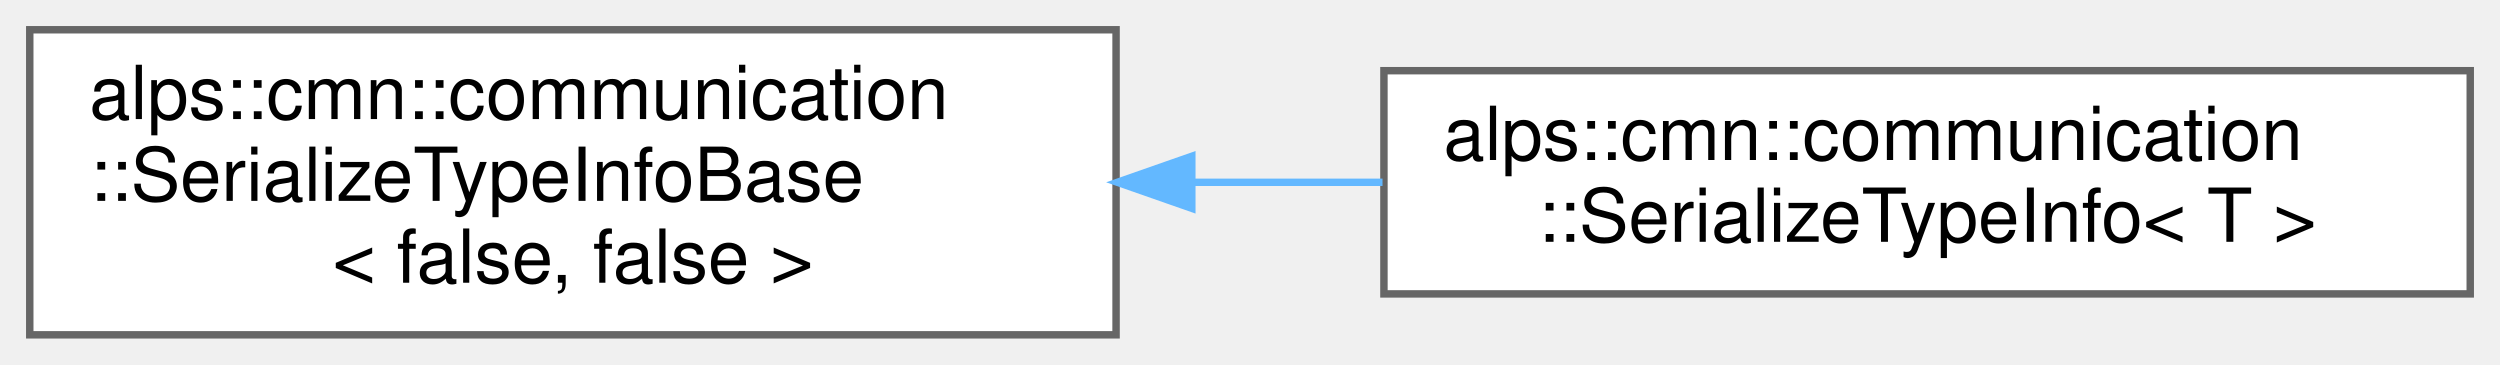
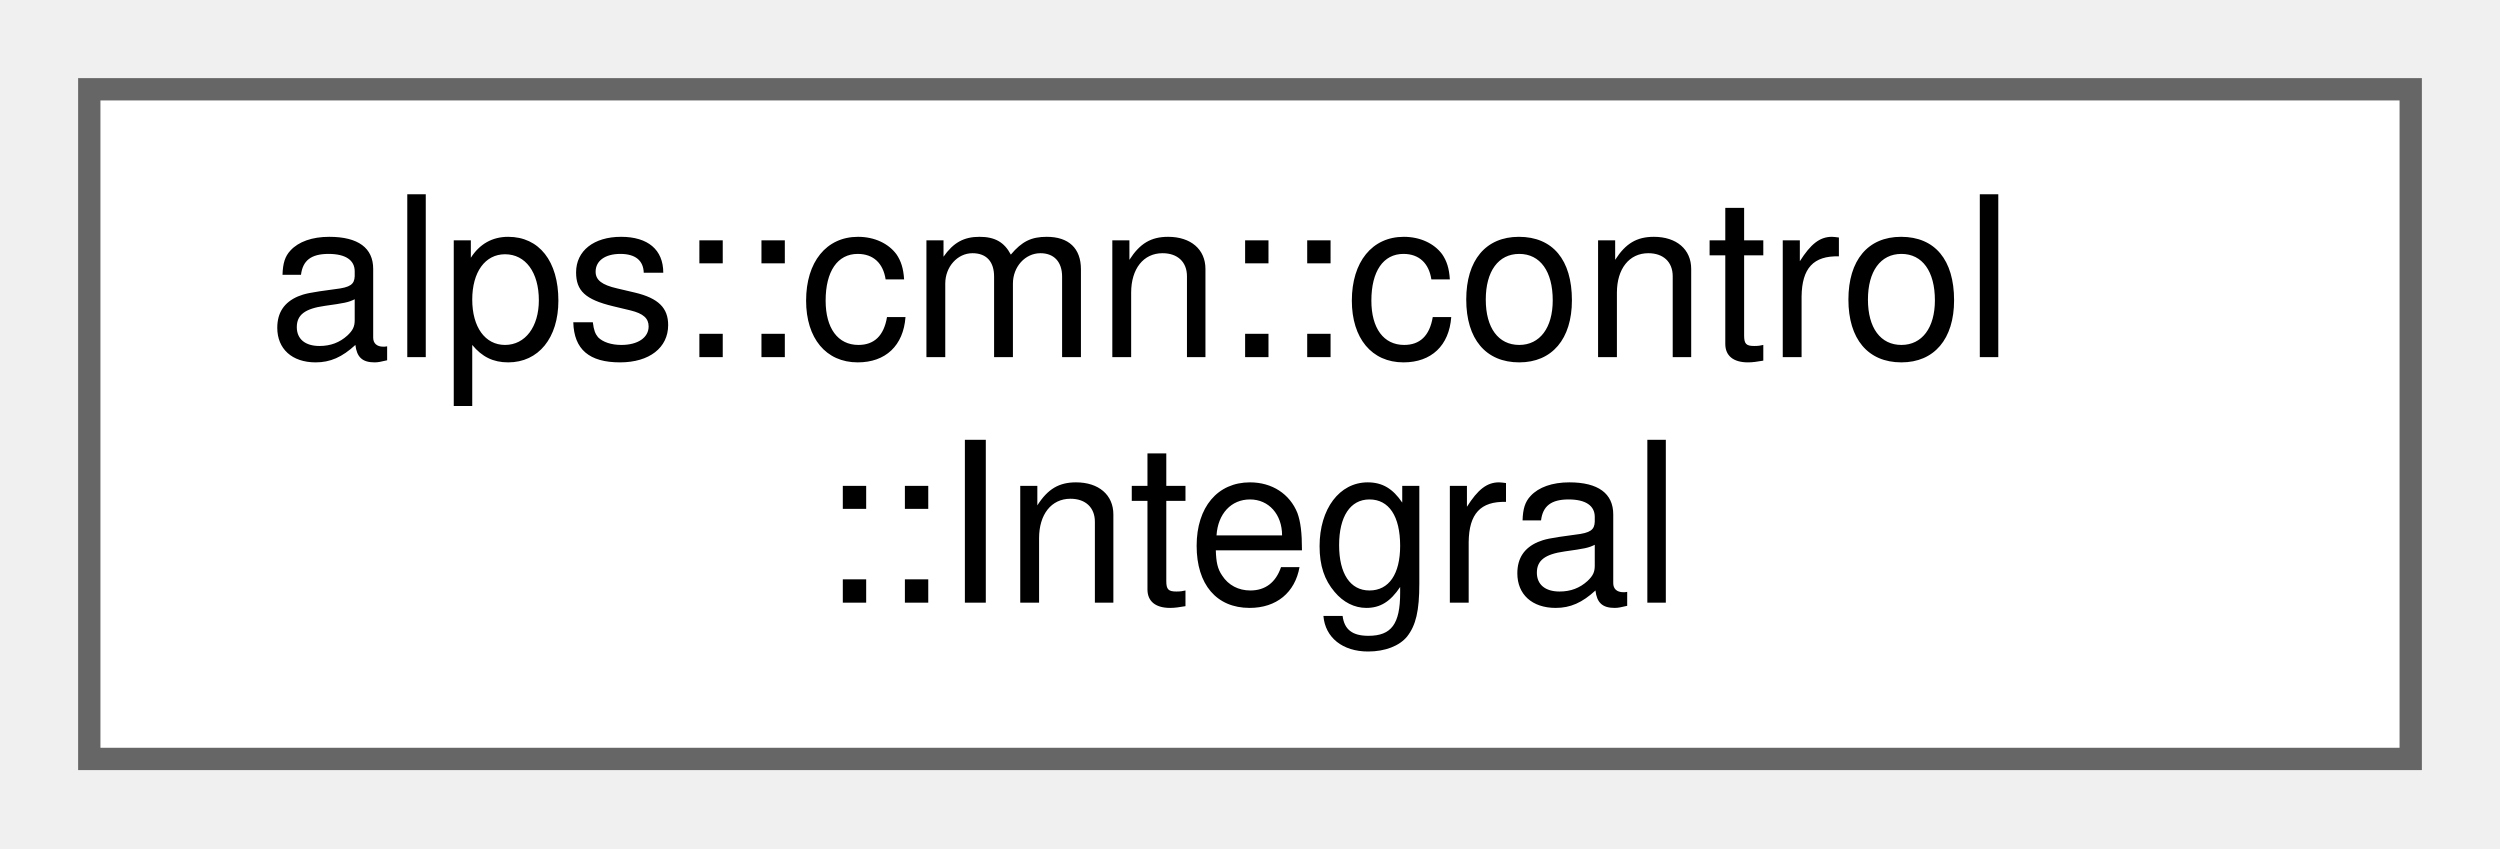
- <svg xmlns="http://www.w3.org/2000/svg" xmlns:xlink="http://www.w3.org/1999/xlink" width="336pt" height="49pt" viewBox="0.00 0.00 336.00 49.00">
-   <g id="graph0" class="graph" transform="scale(1 1) rotate(0) translate(4 45)">
+ <svg xmlns="http://www.w3.org/2000/svg" xmlns:xlink="http://www.w3.org/1999/xlink" width="112pt" height="38pt" viewBox="0.00 0.00 112.00 38.00">
+   <g id="graph0" class="graph" transform="scale(1 1) rotate(0) translate(4 34)">
    <g id="node1" class="node">
      <g id="a_node1">
-         <a xlink:href="structalps_1_1cmn_1_1communication_1_1_serialize_type_info_base.html" target="_top" xlink:title=" ">
-           <polygon fill="white" stroke="#666666" points="146,-41 0,-41 0,0 146,0 146,-41" />
-           <text text-anchor="start" x="8" y="-29" font-family="Helvetica,sans-Serif" font-size="10.00">alps::cmn::communication</text>
-           <text text-anchor="start" x="8" y="-18" font-family="Helvetica,sans-Serif" font-size="10.00">::SerializeTypeInfoBase</text>
-           <text text-anchor="middle" x="73" y="-7" font-family="Helvetica,sans-Serif" font-size="10.00">&lt; false, false &gt;</text>
+         <a xlink:href="classalps_1_1cmn_1_1control_1_1_integral.html" target="_top" xlink:title="積分器">
+           <polygon fill="white" stroke="#666666" points="104,-30 0,-30 0,0 104,0 104,-30" />
+           <text text-anchor="start" x="8" y="-18" font-family="Helvetica,sans-Serif" font-size="10.00">alps::cmn::control</text>
+           <text text-anchor="middle" x="52" y="-7" font-family="Helvetica,sans-Serif" font-size="10.00">::Integral</text>
        </a>
      </g>
    </g>
-     <g id="node2" class="node">
-       <g id="a_node2">
-         <a xlink:href="structalps_1_1cmn_1_1communication_1_1_serialize_type_info.html" target="_top" xlink:title="型のバイト列変換に関する情報">
-           <polygon fill="white" stroke="#666666" points="328,-35.5 182,-35.5 182,-5.5 328,-5.5 328,-35.5" />
-           <text text-anchor="start" x="190" y="-23.5" font-family="Helvetica,sans-Serif" font-size="10.00">alps::cmn::communication</text>
-           <text text-anchor="middle" x="255" y="-12.5" font-family="Helvetica,sans-Serif" font-size="10.00">::SerializeTypeInfo&lt; T &gt;</text>
-         </a>
-       </g>
-     </g>
-     <g id="edge1" class="edge">
-       <path fill="none" stroke="#63b8ff" d="M156.44,-20.5C164.91,-20.5 173.46,-20.5 181.81,-20.5" />
-       <polygon fill="#63b8ff" stroke="#63b8ff" points="156.18,-17 146.18,-20.5 156.18,-24 156.18,-17" />
-     </g>
  </g>
</svg>
